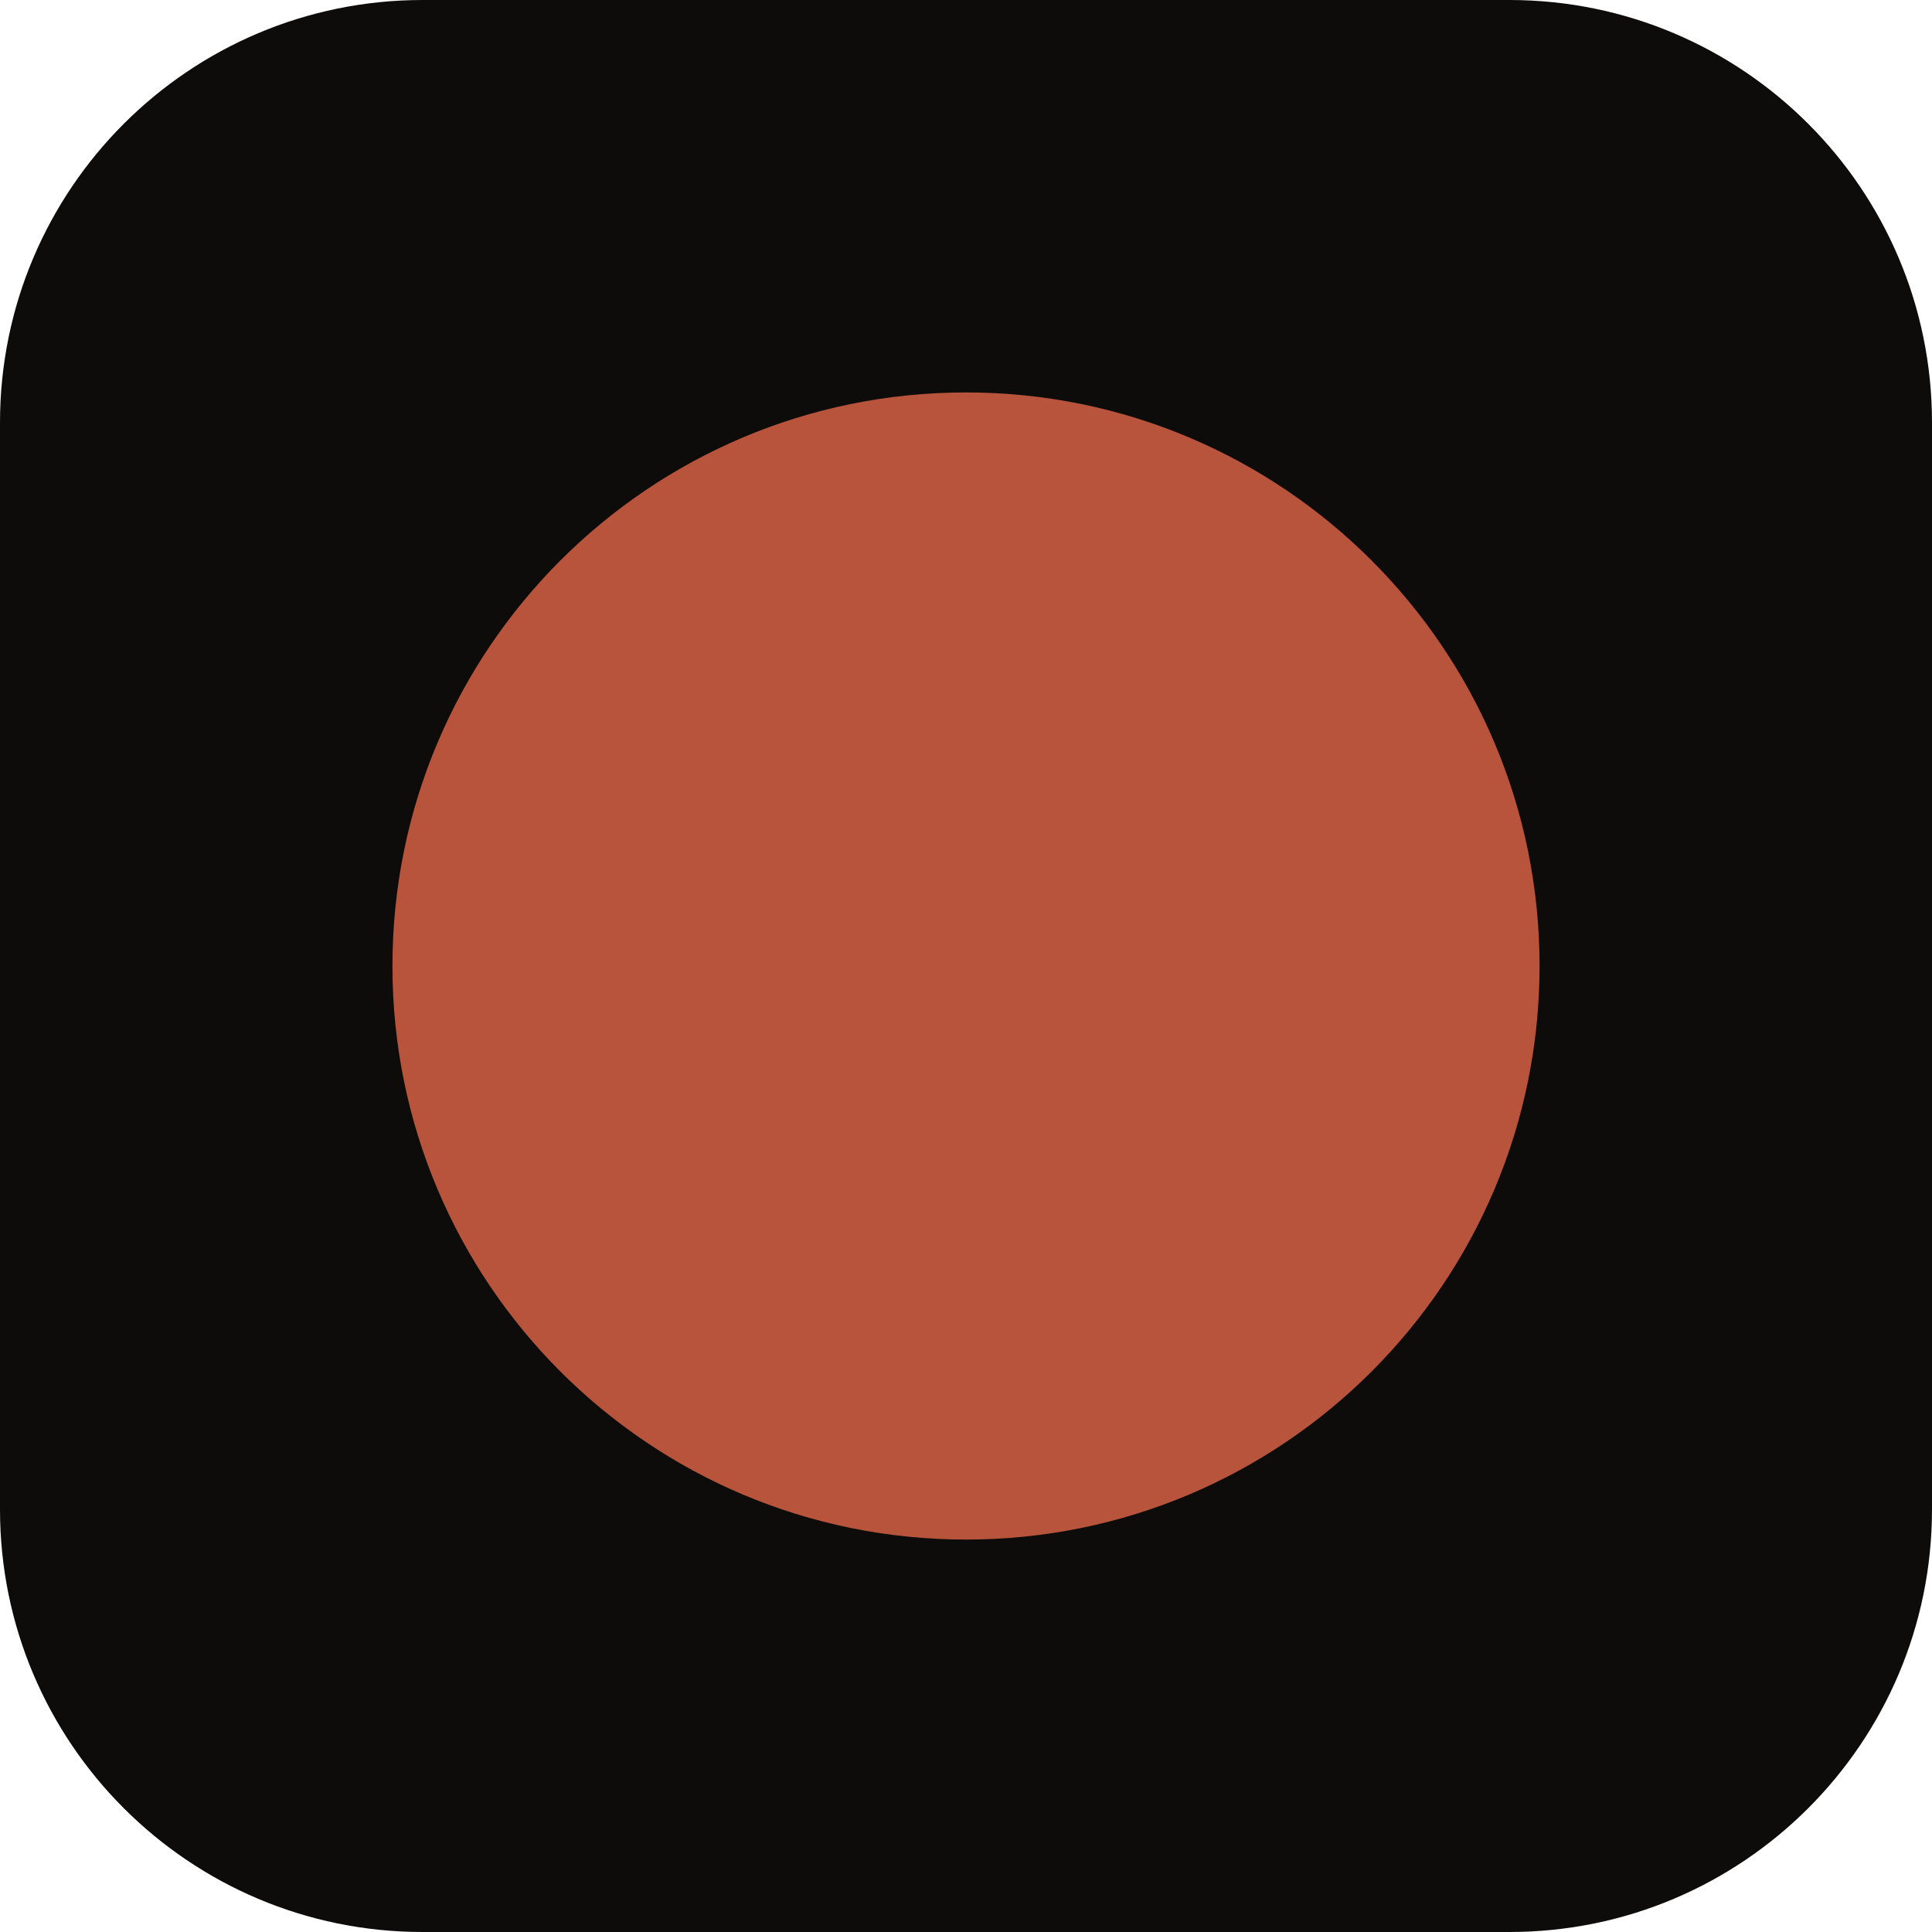
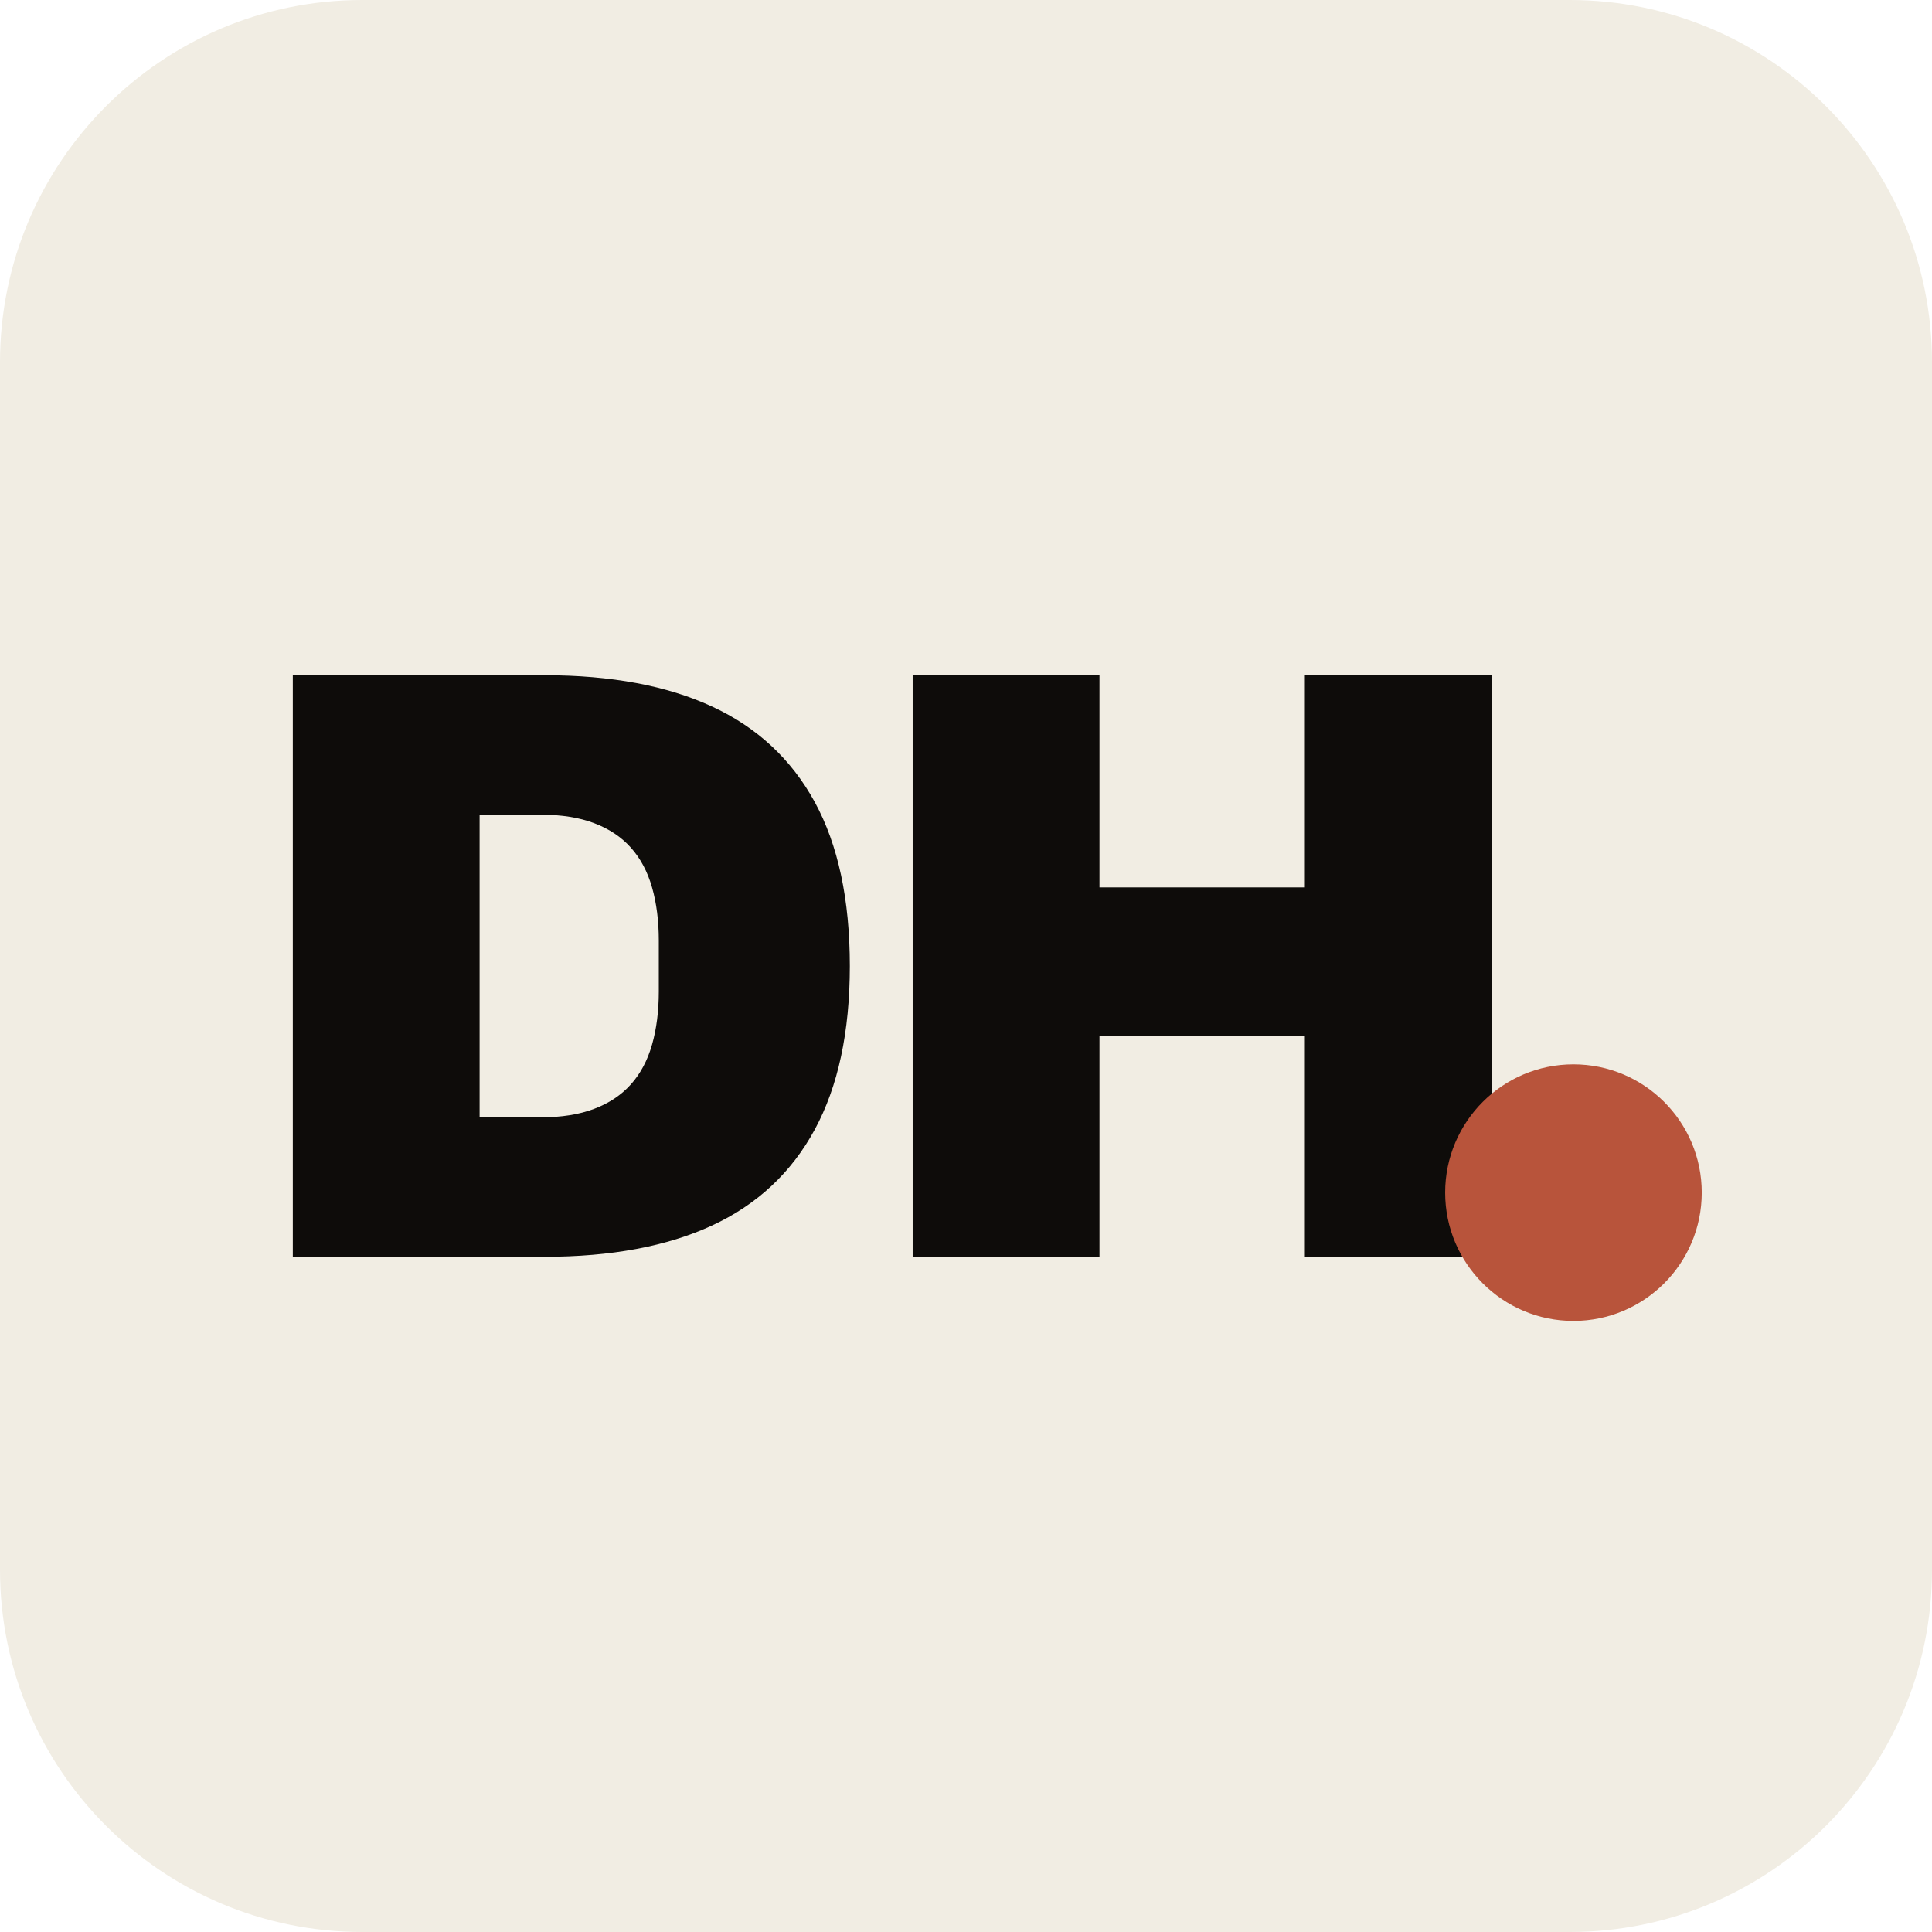
- <svg xmlns="http://www.w3.org/2000/svg" viewBox="0 0 32 32">
-   <rect width="32" height="32" rx="7" fill="#0e0c0a" />
-   <circle cx="16" cy="16" r="9.5" fill="#b8543b" />
+ <svg xmlns="http://www.w3.org/2000/svg" viewBox="0 0 512 512" width="512" height="512">
+   <rect width="512" height="512" rx="96" fill="#f1ede3" />
+   <path transform="translate(61.02 333.06) scale(0.224 -0.224)" d="M74 0V688H372Q490 688 570.0 651.0Q650 614 691.5 538.0Q733 462 733 344Q733 227 691.5 150.5Q650 74 570.0 37.0Q490 0 372 0ZM295 165H368Q404 165 430.5 175.0Q457 185 474.0 204.0Q491 223 499.0 251.0Q507 279 507 314V374Q507 409 499.0 437.0Q491 465 474.0 484.0Q457 503 430.5 513.0Q404 523 368 523H295Z" fill="#0e0c0a" />
+   <path transform="translate(225.29 333.06) scale(0.224 -0.224)" d="M74 0V688H295V437H538V688H759V0H538V261H295V0Z" fill="#0e0c0a" />
+   <circle cx="416.98" cy="316.06" r="34.0" fill="#b8543b" />
</svg>
